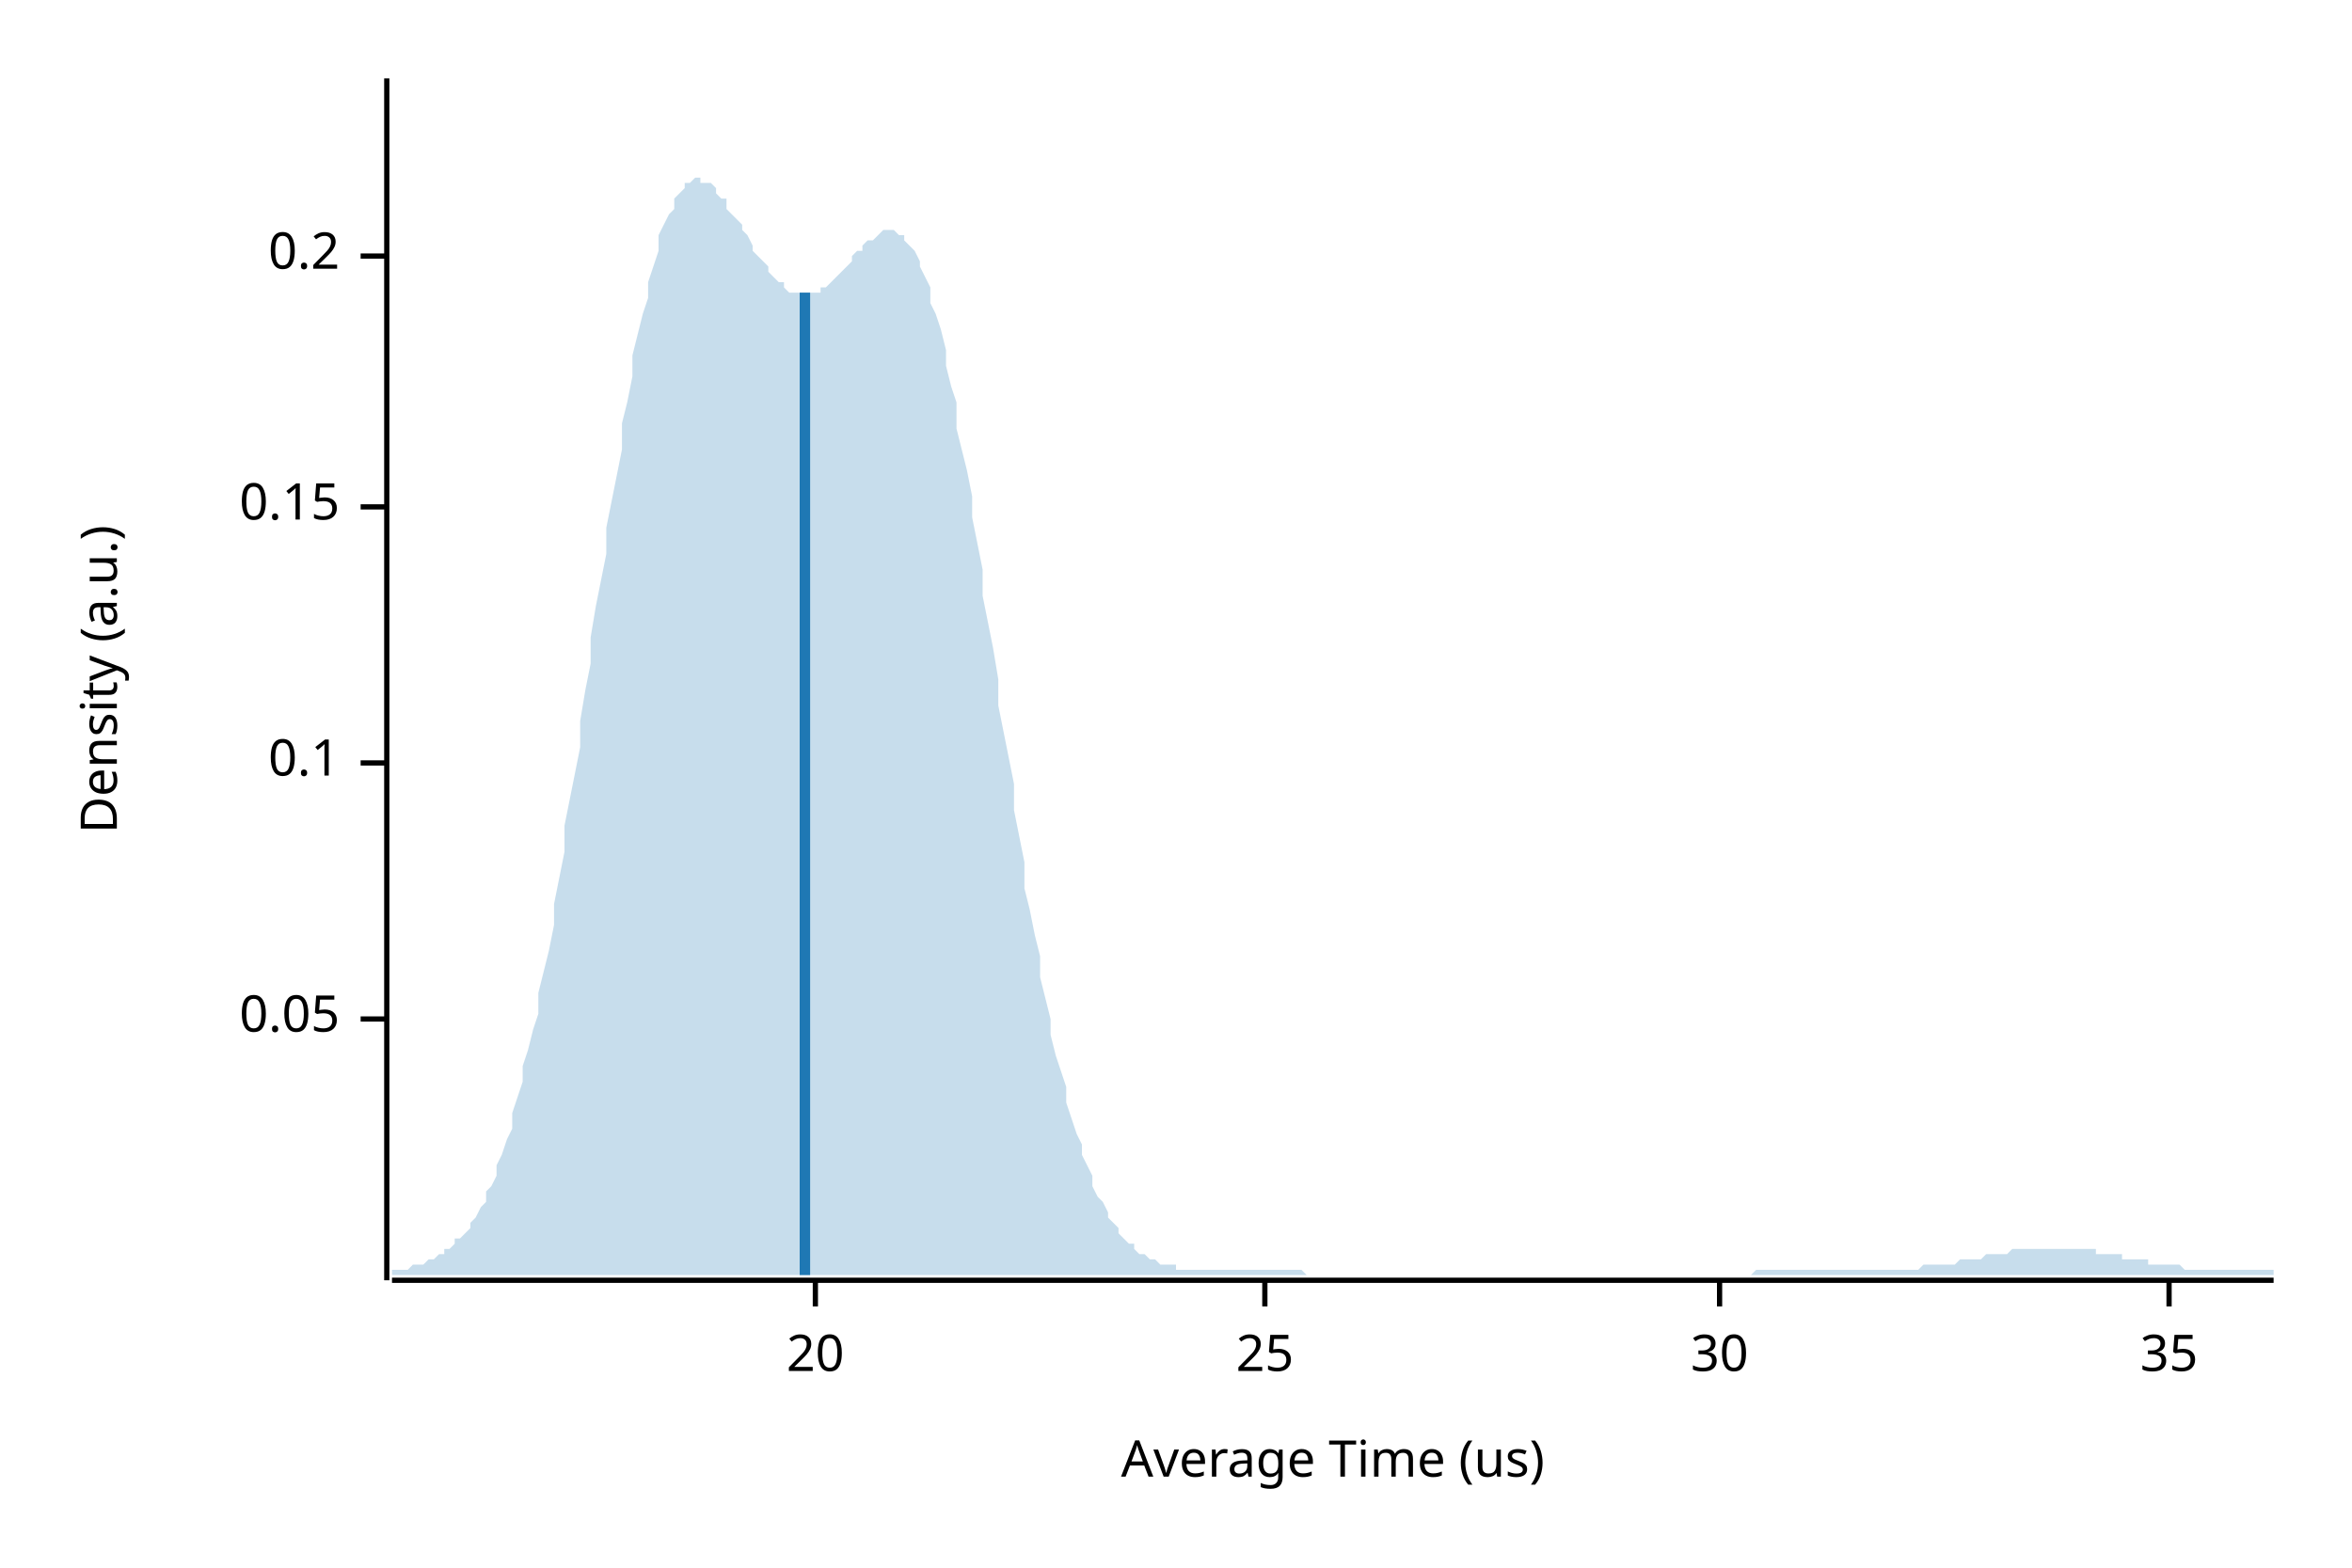
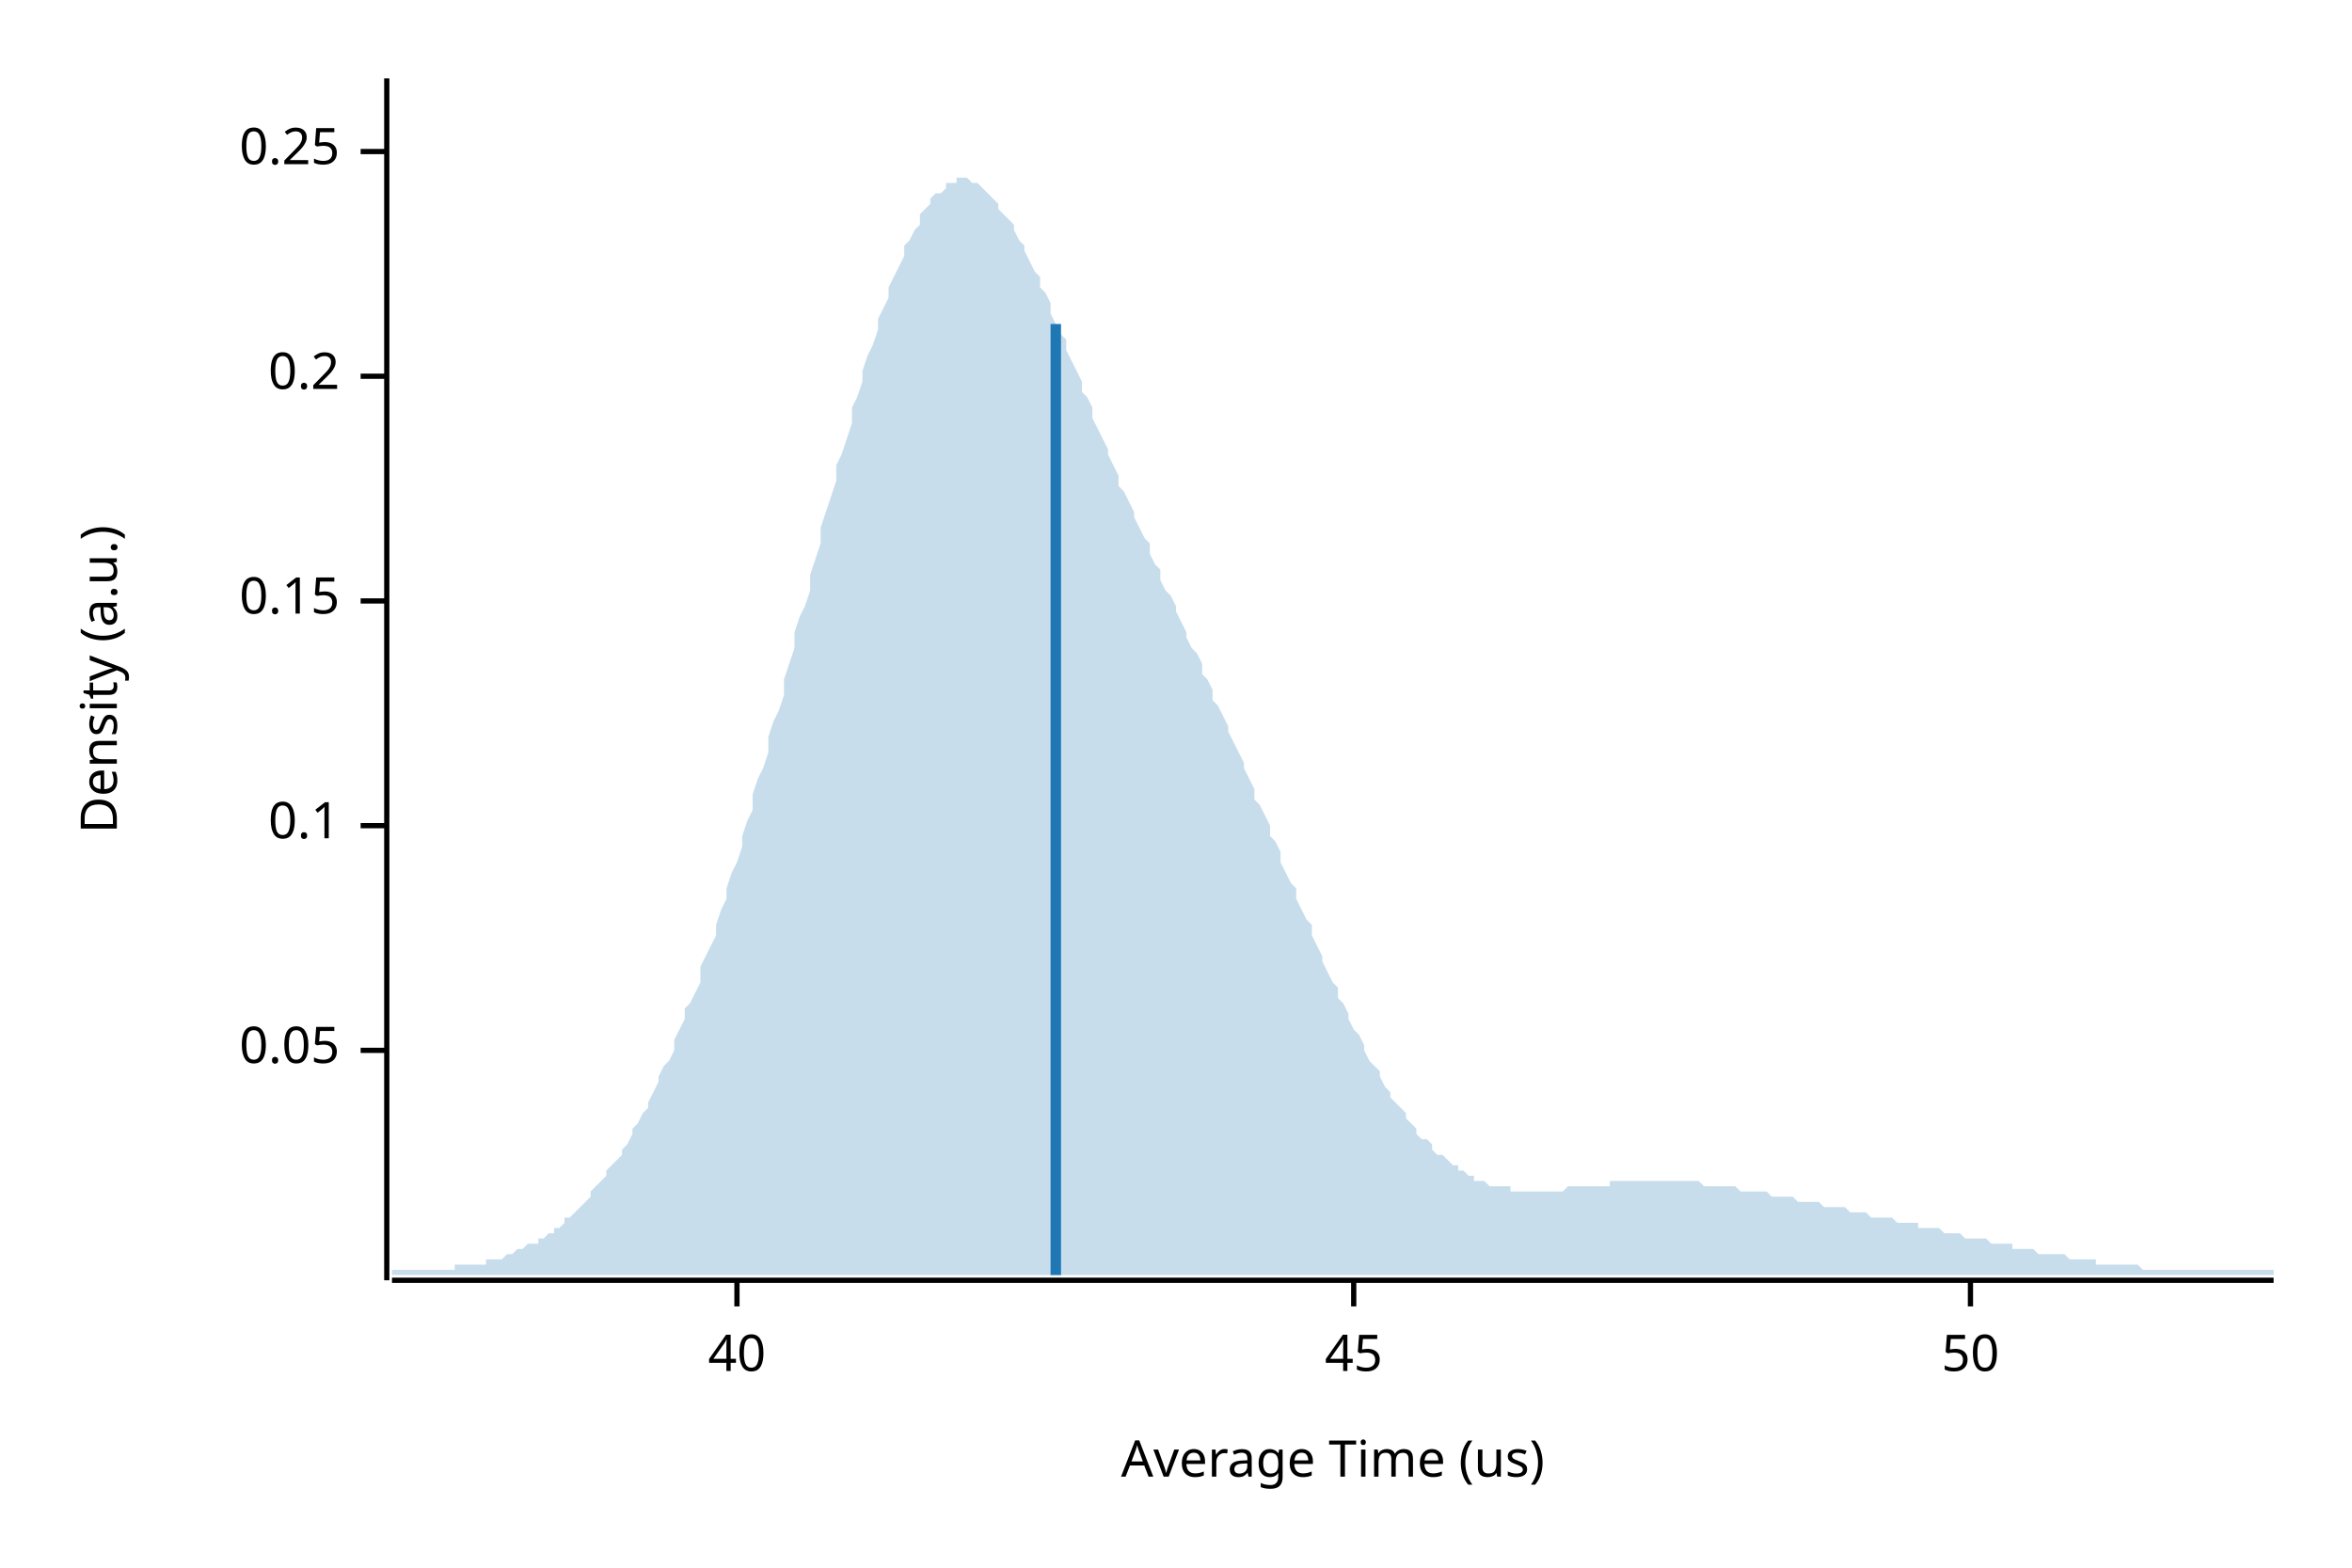
<svg xmlns="http://www.w3.org/2000/svg" width="450" height="300" viewBox="0 0 450 300">
  <text x="15" y="130" dy="0.76em" text-anchor="middle" font-family="sans-serif" font-size="9.677" opacity="1" fill="#000000" transform="rotate(270, 15, 130)">
Density (a.u.)
</text>
  <text x="255" y="285" dy="-0.5ex" text-anchor="middle" font-family="sans-serif" font-size="9.677" opacity="1" fill="#000000">
Average Time (us)
</text>
  <polyline fill="none" opacity="1" stroke="#000000" stroke-width="1" points="74,15 74,245 " />
-   <text x="65" y="195" dy="0.5ex" text-anchor="end" font-family="sans-serif" font-size="9.677" opacity="1" fill="#000000">
+   <text x="65" y="201" dy="0.5ex" text-anchor="end" font-family="sans-serif" font-size="9.677" opacity="1" fill="#000000">
0.05
</text>
-   <polyline fill="none" opacity="1" stroke="#000000" stroke-width="1" points="69,195 74,195 " />
-   <text x="65" y="146" dy="0.5ex" text-anchor="end" font-family="sans-serif" font-size="9.677" opacity="1" fill="#000000">
+   <polyline fill="none" opacity="1" stroke="#000000" stroke-width="1" points="69,201 74,201 " />
+   <text x="65" y="158" dy="0.5ex" text-anchor="end" font-family="sans-serif" font-size="9.677" opacity="1" fill="#000000">
0.1
</text>
-   <polyline fill="none" opacity="1" stroke="#000000" stroke-width="1" points="69,146 74,146 " />
-   <text x="65" y="97" dy="0.5ex" text-anchor="end" font-family="sans-serif" font-size="9.677" opacity="1" fill="#000000">
+   <polyline fill="none" opacity="1" stroke="#000000" stroke-width="1" points="69,158 74,158 " />
+   <text x="65" y="115" dy="0.5ex" text-anchor="end" font-family="sans-serif" font-size="9.677" opacity="1" fill="#000000">
0.15
</text>
-   <polyline fill="none" opacity="1" stroke="#000000" stroke-width="1" points="69,97 74,97 " />
-   <text x="65" y="49" dy="0.5ex" text-anchor="end" font-family="sans-serif" font-size="9.677" opacity="1" fill="#000000">
+   <polyline fill="none" opacity="1" stroke="#000000" stroke-width="1" points="69,115 74,115 " />
+   <text x="65" y="72" dy="0.5ex" text-anchor="end" font-family="sans-serif" font-size="9.677" opacity="1" fill="#000000">
0.2
</text>
-   <polyline fill="none" opacity="1" stroke="#000000" stroke-width="1" points="69,49 74,49 " />
+   <polyline fill="none" opacity="1" stroke="#000000" stroke-width="1" points="69,72 74,72 " />
+   <text x="65" y="29" dy="0.5ex" text-anchor="end" font-family="sans-serif" font-size="9.677" opacity="1" fill="#000000">
+ 0.25
+ </text>
+   <polyline fill="none" opacity="1" stroke="#000000" stroke-width="1" points="69,29 74,29 " />
  <polyline fill="none" opacity="1" stroke="#000000" stroke-width="1" points="75,245 435,245 " />
-   <text x="156" y="255" dy="0.76em" text-anchor="middle" font-family="sans-serif" font-size="9.677" opacity="1" fill="#000000">
- 20
+   <text x="141" y="255" dy="0.76em" text-anchor="middle" font-family="sans-serif" font-size="9.677" opacity="1" fill="#000000">
+ 40
</text>
-   <polyline fill="none" opacity="1" stroke="#000000" stroke-width="1" points="156,245 156,250 " />
-   <text x="242" y="255" dy="0.76em" text-anchor="middle" font-family="sans-serif" font-size="9.677" opacity="1" fill="#000000">
- 25
+   <polyline fill="none" opacity="1" stroke="#000000" stroke-width="1" points="141,245 141,250 " />
+   <text x="259" y="255" dy="0.76em" text-anchor="middle" font-family="sans-serif" font-size="9.677" opacity="1" fill="#000000">
+ 45
</text>
-   <polyline fill="none" opacity="1" stroke="#000000" stroke-width="1" points="242,245 242,250 " />
-   <text x="329" y="255" dy="0.76em" text-anchor="middle" font-family="sans-serif" font-size="9.677" opacity="1" fill="#000000">
- 30
+   <polyline fill="none" opacity="1" stroke="#000000" stroke-width="1" points="259,245 259,250 " />
+   <text x="377" y="255" dy="0.76em" text-anchor="middle" font-family="sans-serif" font-size="9.677" opacity="1" fill="#000000">
+ 50
</text>
-   <polyline fill="none" opacity="1" stroke="#000000" stroke-width="1" points="329,245 329,250 " />
-   <text x="415" y="255" dy="0.76em" text-anchor="middle" font-family="sans-serif" font-size="9.677" opacity="1" fill="#000000">
- 35
- </text>
-   <polyline fill="none" opacity="1" stroke="#000000" stroke-width="1" points="415,245 415,250 " />
-   <polygon opacity="0.25" fill="#1F78B4" points="75,243 75,243 76,243 77,243 77,243 78,243 79,242 80,242 80,242 81,242 82,241 82,241 83,241 84,240 85,240 85,239 86,239 87,238 87,237 88,237 89,236 90,235 90,234 91,233 92,231 93,230 93,228 94,227 95,225 95,223 96,221 97,218 98,216 98,213 99,210 100,207 100,204 101,201 102,197 103,194 103,190 104,186 105,182 106,177 106,173 107,168 108,163 108,158 109,153 110,148 111,143 111,138 112,132 113,127 113,122 114,116 115,111 116,106 116,101 117,96 118,91 119,86 119,81 120,77 121,72 121,68 122,64 123,60 124,57 124,54 125,51 126,48 126,45 127,43 128,41 129,40 129,38 130,37 131,36 131,35 132,35 133,34 134,34 134,35 135,35 136,35 137,36 137,37 138,38 139,38 139,40 140,41 141,42 142,43 142,44 143,45 144,47 144,48 145,49 146,50 147,51 147,52 148,53 149,54 150,54 150,55 151,56 152,56 152,56 153,56 154,56 155,56 155,56 156,56 157,56 157,55 158,55 159,54 160,53 160,53 161,52 162,51 163,50 163,49 164,48 165,48 165,47 166,46 167,46 168,45 168,45 169,44 170,44 170,44 171,44 172,45 173,45 173,46 174,47 175,48 176,50 176,51 177,53 178,55 178,58 179,60 180,63 181,67 181,70 182,74 183,77 183,82 184,86 185,90 186,95 186,99 187,104 188,109 188,114 189,119 190,124 191,130 191,135 192,140 193,145 194,150 194,155 195,160 196,165 196,170 197,174 198,179 199,183 199,187 200,191 201,195 201,198 202,202 203,205 204,208 204,211 205,214 206,217 207,219 207,221 208,223 209,225 209,227 210,229 211,230 212,232 212,233 213,234 214,235 214,236 215,237 216,238 217,238 217,239 218,240 219,240 220,241 220,241 221,241 222,242 222,242 223,242 224,242 225,242 225,243 226,243 227,243 227,243 228,243 229,243 230,243 230,243 231,243 232,243 232,243 233,243 234,243 235,243 235,243 236,243 237,243 238,243 238,243 239,243 240,243 240,243 241,243 242,243 243,243 243,243 244,243 245,243 245,243 246,243 247,243 248,243 248,243 249,243 250,244 251,244 251,244 252,244 253,244 253,244 254,244 255,244 256,244 256,244 257,244 258,244 258,244 259,244 260,244 261,244 261,244 262,244 263,244 264,244 264,244 265,244 266,244 266,244 267,244 268,244 269,244 269,244 270,244 271,244 271,244 272,244 273,244 274,244 274,244 275,244 276,244 277,244 277,244 278,244 279,244 279,244 280,244 281,244 282,244 282,244 283,244 284,244 284,244 285,244 286,244 287,244 287,244 288,244 289,244 289,244 290,244 291,244 292,244 292,244 293,244 294,244 295,244 295,244 296,244 297,244 297,244 298,244 299,244 300,244 300,244 301,244 302,244 302,244 303,244 304,244 305,244 305,244 306,244 307,244 308,244 308,244 309,244 310,244 310,244 311,244 312,244 313,244 313,244 314,244 315,244 315,244 316,244 317,244 318,244 318,244 319,244 320,244 321,244 321,244 322,244 323,244 323,244 324,244 325,244 326,244 326,244 327,244 328,244 328,244 329,244 330,244 331,244 331,244 332,244 333,244 333,244 334,244 335,244 336,243 336,243 337,243 338,243 339,243 339,243 340,243 341,243 341,243 342,243 343,243 344,243 344,243 345,243 346,243 346,243 347,243 348,243 349,243 349,243 350,243 351,243 352,243 352,243 353,243 354,243 354,243 355,243 356,243 357,243 357,243 358,243 359,243 359,243 360,243 361,243 362,243 362,243 363,243 364,243 365,243 365,243 366,243 367,243 367,243 368,242 369,242 370,242 370,242 371,242 372,242 372,242 373,242 374,242 375,241 375,241 376,241 377,241 378,241 378,241 379,241 380,240 380,240 381,240 382,240 383,240 383,240 384,240 385,239 385,239 386,239 387,239 388,239 388,239 389,239 390,239 390,239 391,239 392,239 393,239 393,239 394,239 395,239 396,239 396,239 397,239 398,239 398,239 399,239 400,239 401,239 401,240 402,240 403,240 403,240 404,240 405,240 406,240 406,241 407,241 408,241 409,241 409,241 410,241 411,241 411,242 412,242 413,242 414,242 414,242 415,242 416,242 416,242 417,242 418,243 419,243 419,243 420,243 421,243 422,243 422,243 423,243 424,243 424,243 425,243 426,243 427,243 427,243 428,243 429,243 429,243 430,243 431,243 432,243 432,243 433,243 434,243 435,243 435,244 75,244 " />
-   <polyline fill="none" opacity="1" stroke="#1F78B4" stroke-width="2" points="154,244 154,56 " />
+   <polyline fill="none" opacity="1" stroke="#000000" stroke-width="1" points="377,245 377,250 " />
+   <polygon opacity="0.25" fill="#1F78B4" points="75,243 75,243 76,243 77,243 77,243 78,243 79,243 80,243 80,243 81,243 82,243 82,243 83,243 84,243 85,243 85,243 86,243 87,243 87,242 88,242 89,242 90,242 90,242 91,242 92,242 93,242 93,241 94,241 95,241 95,241 96,241 97,240 98,240 98,240 99,239 100,239 100,239 101,238 102,238 103,238 103,237 104,237 105,236 106,236 106,235 107,235 108,234 108,233 109,233 110,232 111,231 111,231 112,230 113,229 113,228 114,227 115,226 116,225 116,224 117,223 118,222 119,221 119,220 120,219 121,217 121,216 122,215 123,213 124,212 124,211 125,209 126,207 126,206 127,204 128,203 129,201 129,199 130,197 131,195 131,193 132,192 133,190 134,188 134,185 135,183 136,181 137,179 137,177 138,174 139,172 139,170 140,167 141,165 142,162 142,160 143,157 144,155 144,152 145,149 146,147 147,144 147,141 148,138 149,136 150,133 150,130 151,127 152,124 152,121 153,118 154,116 155,113 155,110 156,107 157,104 157,101 158,98 159,95 160,92 160,89 161,87 162,84 163,81 163,78 164,76 165,73 165,71 166,68 167,66 168,63 168,61 169,59 170,57 170,55 171,53 172,51 173,49 173,47 174,46 175,44 176,43 176,41 177,40 178,39 178,38 179,37 180,37 181,36 181,35 182,35 183,35 183,34 184,34 185,34 186,35 186,35 187,35 188,36 188,36 189,37 190,38 191,39 191,40 192,41 193,42 194,43 194,44 195,46 196,47 196,48 197,50 198,52 199,53 199,55 200,56 201,58 201,60 202,62 203,64 204,65 204,67 205,69 206,71 207,73 207,75 208,76 209,78 209,80 210,82 211,84 212,86 212,87 213,89 214,91 214,93 215,94 216,96 217,98 217,99 218,101 219,103 220,104 220,106 221,108 222,109 222,111 223,113 224,114 225,116 225,117 226,119 227,121 227,122 228,124 229,125 230,127 230,129 231,130 232,132 232,134 233,135 234,137 235,139 235,140 236,142 237,144 238,146 238,147 239,149 240,151 240,153 241,154 242,156 243,158 243,160 244,161 245,163 245,165 246,167 247,169 248,170 248,172 249,174 250,176 251,177 251,179 252,181 253,183 253,184 254,186 255,188 256,189 256,191 257,192 258,194 258,195 259,197 260,198 261,200 261,201 262,203 263,204 264,205 264,206 265,208 266,209 266,210 267,211 268,212 269,213 269,214 270,215 271,216 271,217 272,218 273,218 274,219 274,220 275,221 276,221 277,222 277,222 278,223 279,223 279,224 280,224 281,225 282,225 282,226 283,226 284,226 284,226 285,227 286,227 287,227 287,227 288,227 289,227 289,228 290,228 291,228 292,228 292,228 293,228 294,228 295,228 295,228 296,228 297,228 297,228 298,228 299,228 300,227 300,227 301,227 302,227 302,227 303,227 304,227 305,227 305,227 306,227 307,227 308,227 308,226 309,226 310,226 310,226 311,226 312,226 313,226 313,226 314,226 315,226 315,226 316,226 317,226 318,226 318,226 319,226 320,226 321,226 321,226 322,226 323,226 323,226 324,226 325,226 326,227 326,227 327,227 328,227 328,227 329,227 330,227 331,227 331,227 332,227 333,228 333,228 334,228 335,228 336,228 336,228 337,228 338,228 339,229 339,229 340,229 341,229 341,229 342,229 343,229 344,230 344,230 345,230 346,230 346,230 347,230 348,230 349,231 349,231 350,231 351,231 352,231 352,231 353,231 354,232 354,232 355,232 356,232 357,232 357,232 358,233 359,233 359,233 360,233 361,233 362,233 362,233 363,234 364,234 365,234 365,234 366,234 367,234 367,235 368,235 369,235 370,235 370,235 371,235 372,236 372,236 373,236 374,236 375,236 375,236 376,237 377,237 378,237 378,237 379,237 380,237 380,237 381,238 382,238 383,238 383,238 384,238 385,238 385,239 386,239 387,239 388,239 388,239 389,239 390,240 390,240 391,240 392,240 393,240 393,240 394,240 395,240 396,241 396,241 397,241 398,241 398,241 399,241 400,241 401,241 401,242 402,242 403,242 403,242 404,242 405,242 406,242 406,242 407,242 408,242 409,242 409,242 410,243 411,243 411,243 412,243 413,243 414,243 414,243 415,243 416,243 416,243 417,243 418,243 419,243 419,243 420,243 421,243 422,243 422,243 423,243 424,243 424,243 425,243 426,243 427,243 427,243 428,243 429,243 429,243 430,243 431,243 432,243 432,243 433,243 434,243 435,243 435,244 75,244 " />
+   <polyline fill="none" opacity="1" stroke="#1F78B4" stroke-width="2" points="202,244 202,62 " />
</svg>
